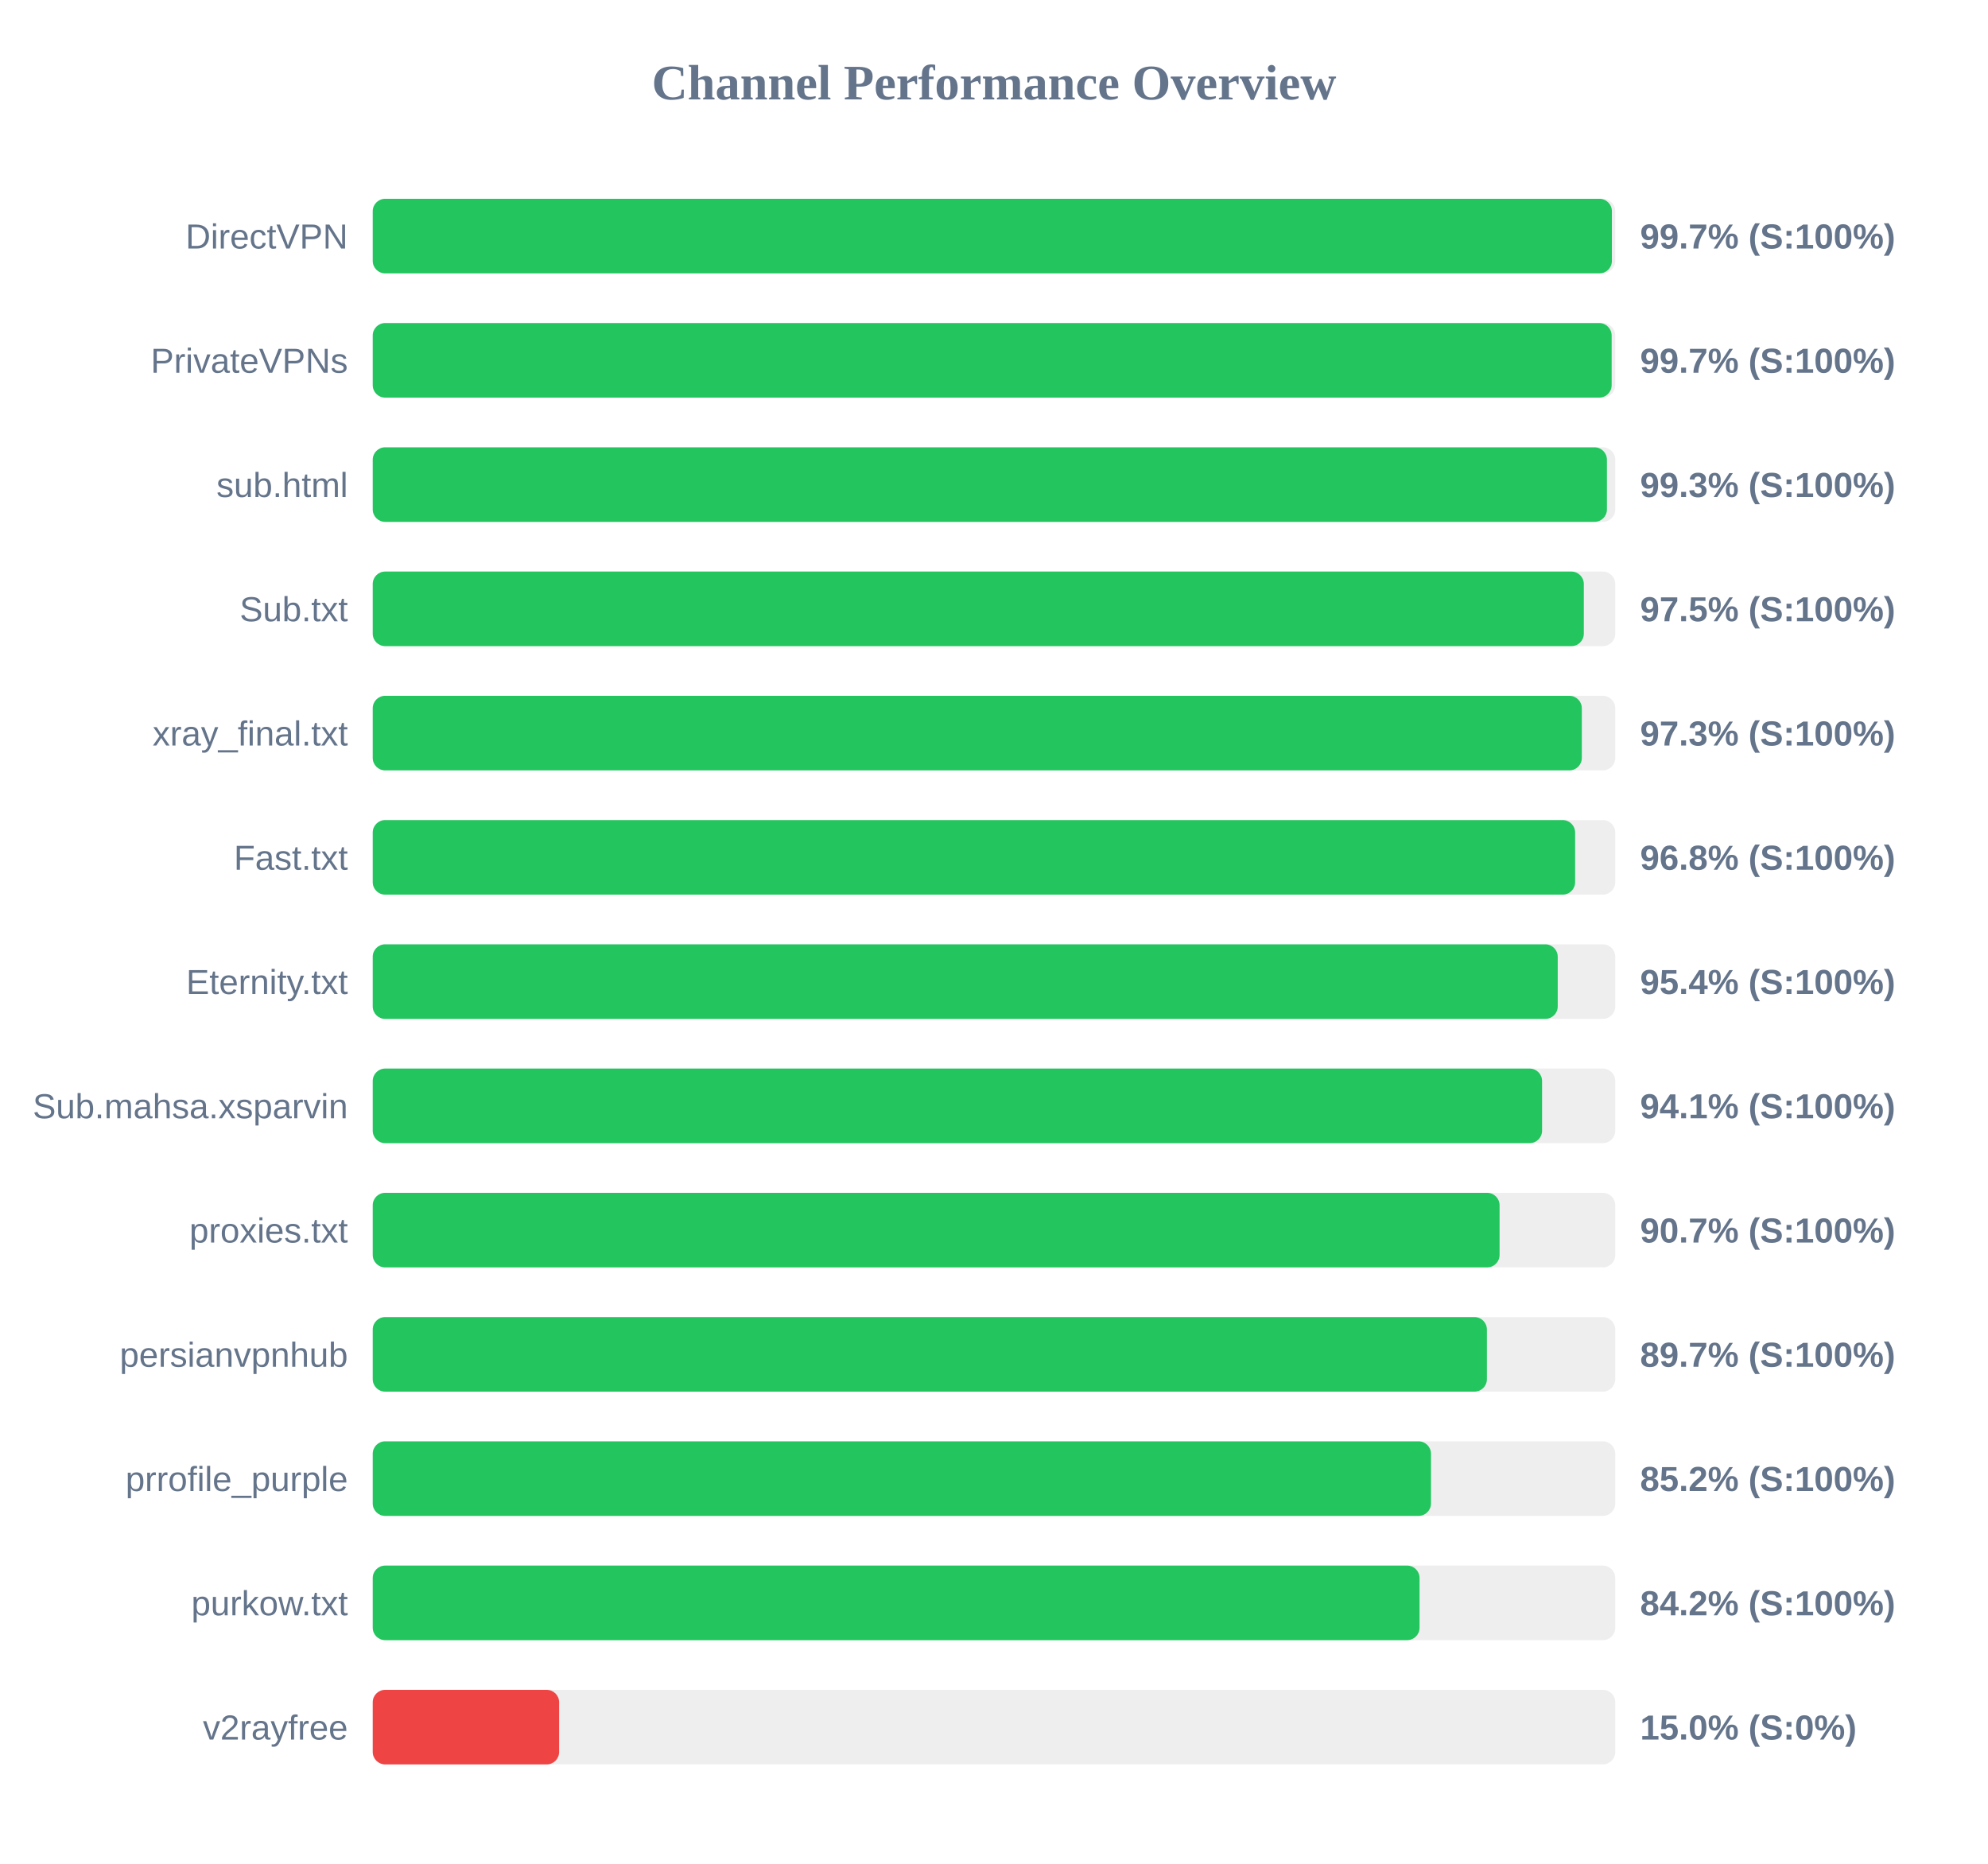
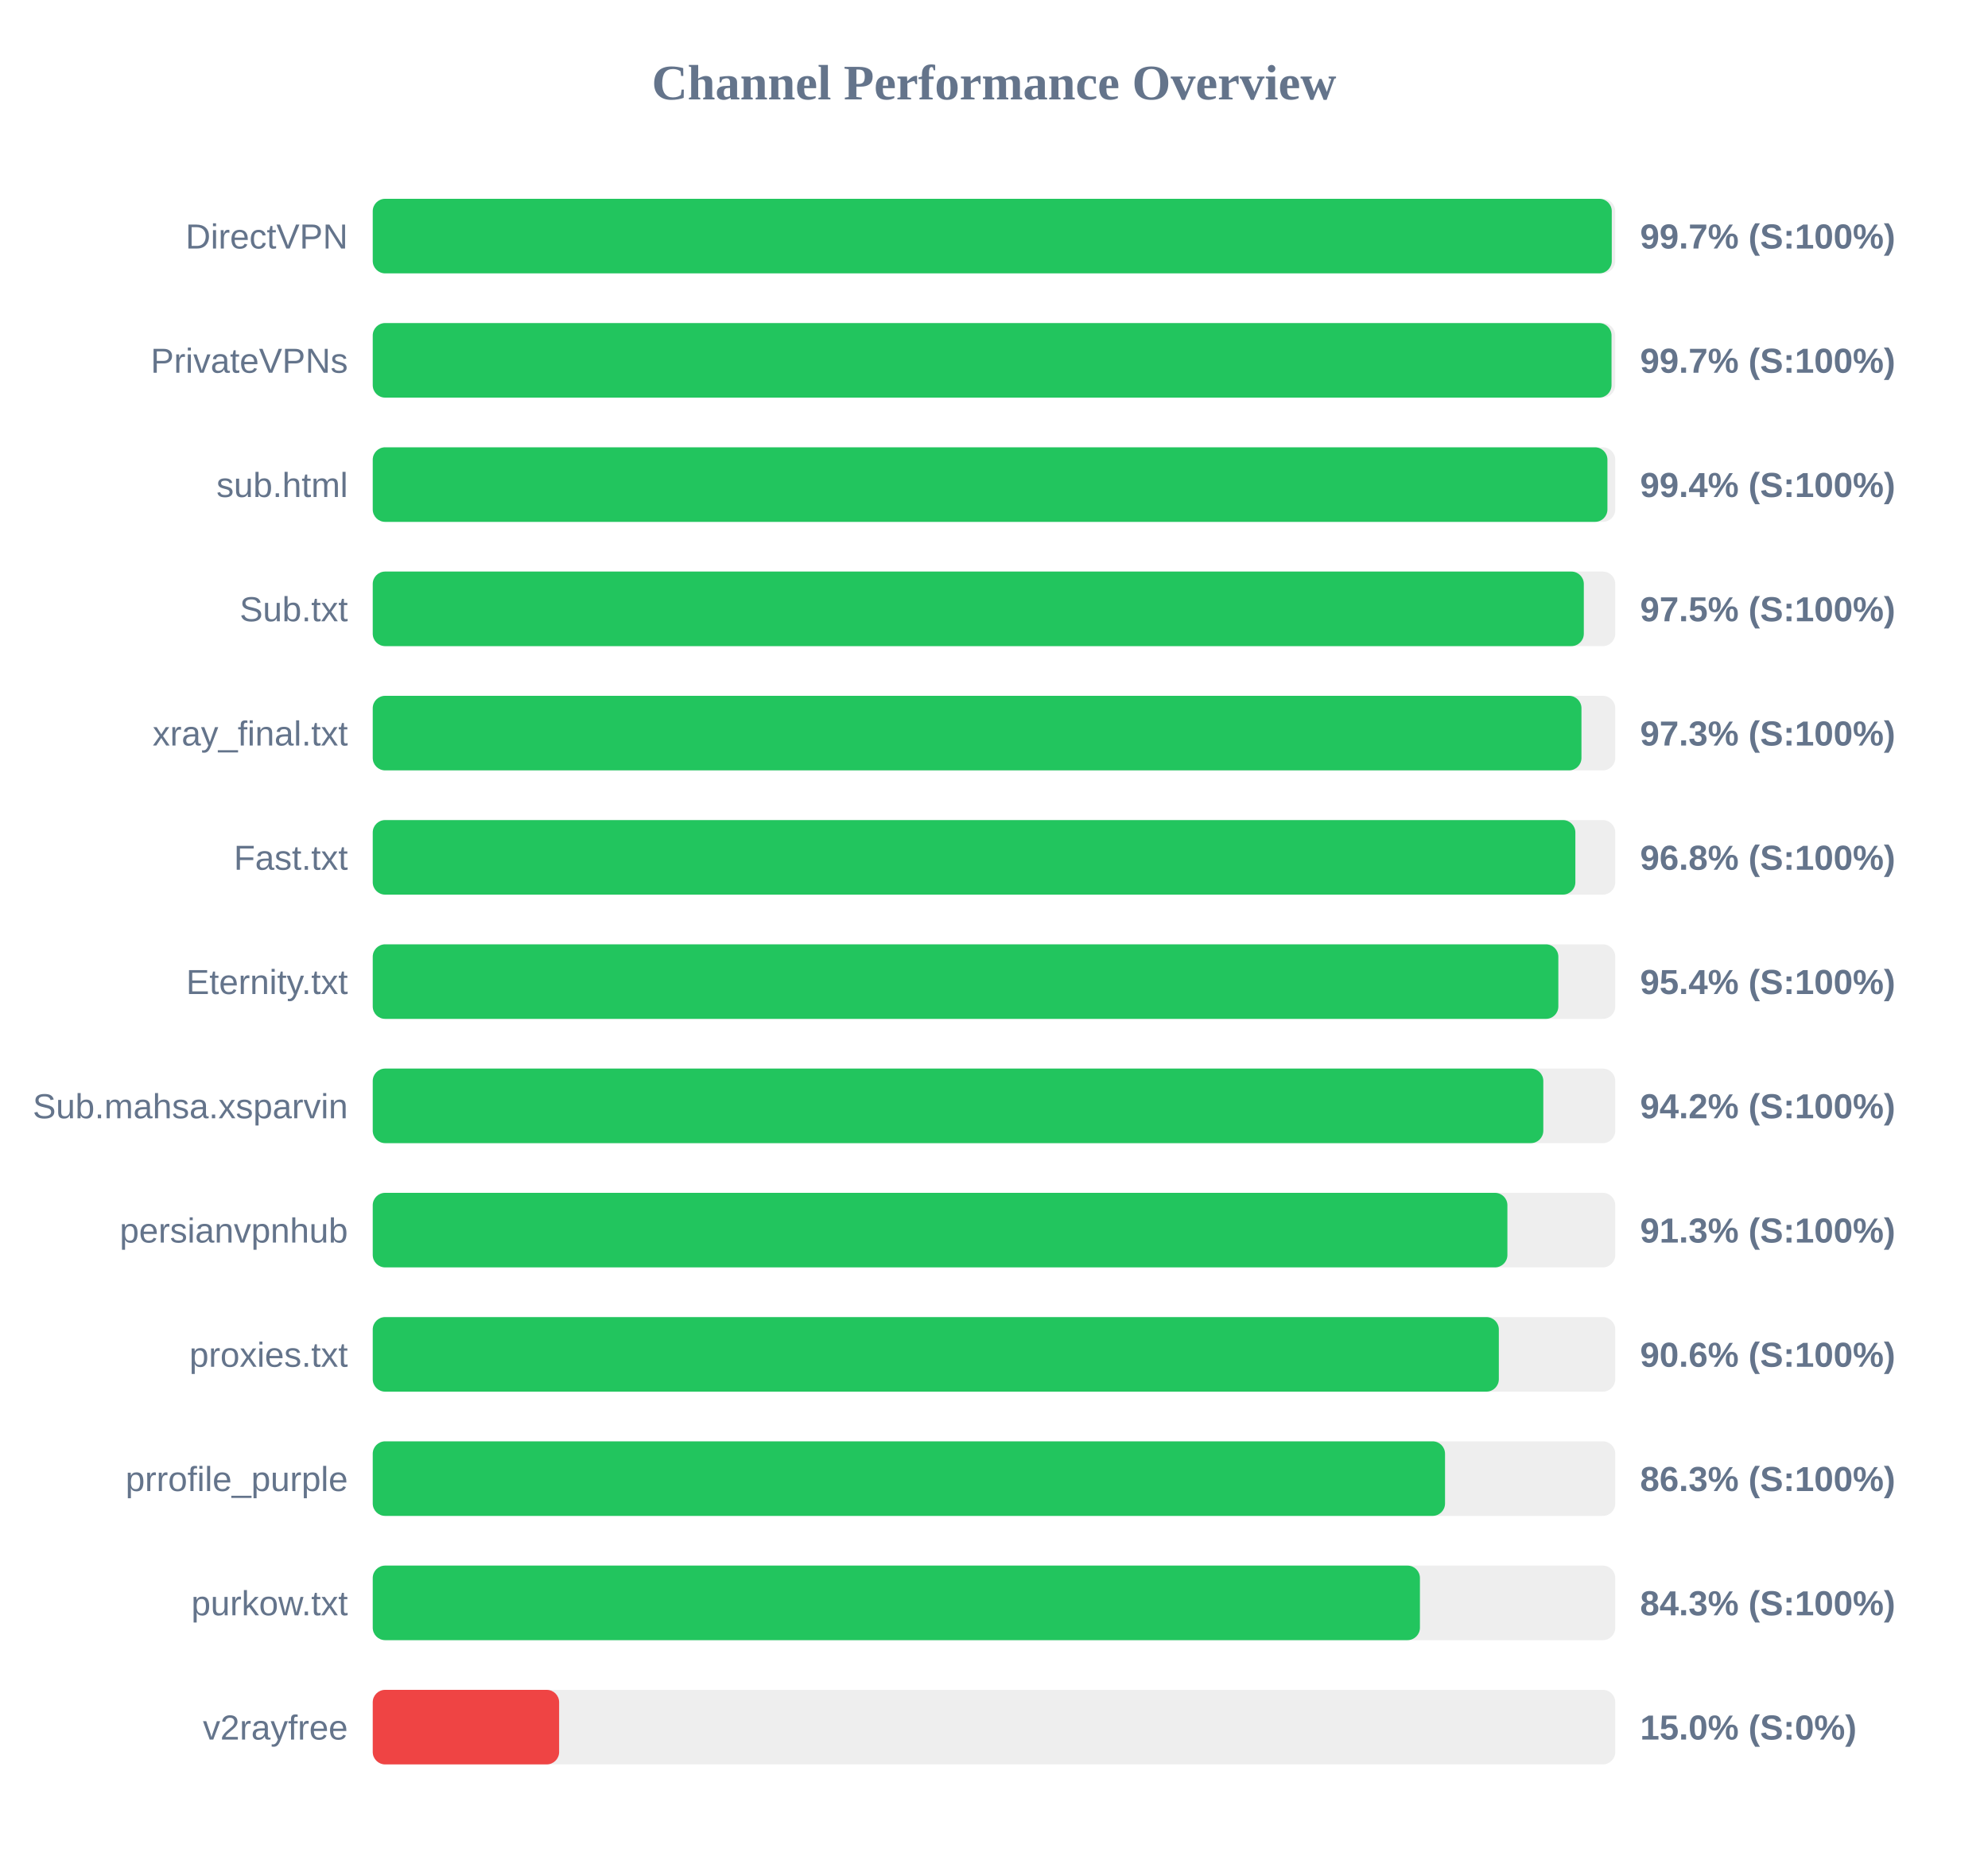
<svg xmlns="http://www.w3.org/2000/svg" width="800" height="750" version="1.1">
  <style>
        .row { font: 14px Arial; fill: #64748b; }
        .score { font: bold 14px Arial; fill: #64748b; }
    </style>
  <text x="400" y="40" text-anchor="middle" font-size="20px" font-weight="bold" fill="#64748b">Channel Performance Overview</text>
  <rect x="150" y="80" width="500" height="30" fill="#eee" rx="5" />
-   <rect x="150" y="80" width="498.65" height="30" fill="#22c55e" rx="5" />
+   <rect x="150" y="80" width="498.6" height="30" fill="#22c55e" rx="5" />
  <text x="140" y="100" text-anchor="end" class="row">DirectVPN</text>
  <text x="660" y="100" text-anchor="start" class="score">99.7% (S:100%)</text>
  <rect x="150" y="130" width="500" height="30" fill="#eee" rx="5" />
-   <rect x="150" y="130" width="498.55" height="30" fill="#22c55e" rx="5" />
+   <rect x="150" y="130" width="498.5" height="30" fill="#22c55e" rx="5" />
  <text x="140" y="150" text-anchor="end" class="row">PrivateVPNs</text>
  <text x="660" y="150" text-anchor="start" class="score">99.7% (S:100%)</text>
  <rect x="150" y="180" width="500" height="30" fill="#eee" rx="5" />
-   <rect x="150" y="180" width="496.65" height="30" fill="#22c55e" rx="5" />
+   <rect x="150" y="180" width="496.85" height="30" fill="#22c55e" rx="5" />
  <text x="140" y="200" text-anchor="end" class="row">sub.html</text>
-   <text x="660" y="200" text-anchor="start" class="score">99.3% (S:100%)</text>
+   <text x="660" y="200" text-anchor="start" class="score">99.4% (S:100%)</text>
  <rect x="150" y="230" width="500" height="30" fill="#eee" rx="5" />
  <rect x="150" y="230" width="487.35" height="30" fill="#22c55e" rx="5" />
  <text x="140" y="250" text-anchor="end" class="row">Sub.txt</text>
  <text x="660" y="250" text-anchor="start" class="score">97.5% (S:100%)</text>
  <rect x="150" y="280" width="500" height="30" fill="#eee" rx="5" />
-   <rect x="150" y="280" width="486.55" height="30" fill="#22c55e" rx="5" />
+   <rect x="150" y="280" width="486.4" height="30" fill="#22c55e" rx="5" />
  <text x="140" y="300" text-anchor="end" class="row">xray_final.txt</text>
  <text x="660" y="300" text-anchor="start" class="score">97.3% (S:100%)</text>
  <rect x="150" y="330" width="500" height="30" fill="#eee" rx="5" />
-   <rect x="150" y="330" width="483.85" height="30" fill="#22c55e" rx="5" />
+   <rect x="150" y="330" width="483.95" height="30" fill="#22c55e" rx="5" />
  <text x="140" y="350" text-anchor="end" class="row">Fast.txt</text>
  <text x="660" y="350" text-anchor="start" class="score">96.8% (S:100%)</text>
  <rect x="150" y="380" width="500" height="30" fill="#eee" rx="5" />
-   <rect x="150" y="380" width="476.85" height="30" fill="#22c55e" rx="5" />
+   <rect x="150" y="380" width="477.1" height="30" fill="#22c55e" rx="5" />
  <text x="140" y="400" text-anchor="end" class="row">Eternity.txt</text>
  <text x="660" y="400" text-anchor="start" class="score">95.4% (S:100%)</text>
  <rect x="150" y="430" width="500" height="30" fill="#eee" rx="5" />
-   <rect x="150" y="430" width="470.55" height="30" fill="#22c55e" rx="5" />
+   <rect x="150" y="430" width="471.05" height="30" fill="#22c55e" rx="5" />
  <text x="140" y="450" text-anchor="end" class="row">Sub.mahsa.xsparvin</text>
-   <text x="660" y="450" text-anchor="start" class="score">94.1% (S:100%)</text>
+   <text x="660" y="450" text-anchor="start" class="score">94.2% (S:100%)</text>
  <rect x="150" y="480" width="500" height="30" fill="#eee" rx="5" />
-   <rect x="150" y="480" width="453.45" height="30" fill="#22c55e" rx="5" />
-   <text x="140" y="500" text-anchor="end" class="row">proxies.txt</text>
-   <text x="660" y="500" text-anchor="start" class="score">90.7% (S:100%)</text>
+   <rect x="150" y="480" width="456.6" height="30" fill="#22c55e" rx="5" />
+   <text x="140" y="500" text-anchor="end" class="row">persianvpnhub</text>
+   <text x="660" y="500" text-anchor="start" class="score">91.3% (S:100%)</text>
  <rect x="150" y="530" width="500" height="30" fill="#eee" rx="5" />
-   <rect x="150" y="530" width="448.35" height="30" fill="#22c55e" rx="5" />
-   <text x="140" y="550" text-anchor="end" class="row">persianvpnhub</text>
-   <text x="660" y="550" text-anchor="start" class="score">89.7% (S:100%)</text>
+   <rect x="150" y="530" width="453.15" height="30" fill="#22c55e" rx="5" />
+   <text x="140" y="550" text-anchor="end" class="row">proxies.txt</text>
+   <text x="660" y="550" text-anchor="start" class="score">90.6% (S:100%)</text>
  <rect x="150" y="580" width="500" height="30" fill="#eee" rx="5" />
-   <rect x="150" y="580" width="425.85" height="30" fill="#22c55e" rx="5" />
+   <rect x="150" y="580" width="431.5" height="30" fill="#22c55e" rx="5" />
  <text x="140" y="600" text-anchor="end" class="row">prrofile_purple</text>
-   <text x="660" y="600" text-anchor="start" class="score">85.2% (S:100%)</text>
+   <text x="660" y="600" text-anchor="start" class="score">86.3% (S:100%)</text>
  <rect x="150" y="630" width="500" height="30" fill="#eee" rx="5" />
-   <rect x="150" y="630" width="421.25" height="30" fill="#22c55e" rx="5" />
+   <rect x="150" y="630" width="421.4" height="30" fill="#22c55e" rx="5" />
  <text x="140" y="650" text-anchor="end" class="row">purkow.txt</text>
-   <text x="660" y="650" text-anchor="start" class="score">84.2% (S:100%)</text>
+   <text x="660" y="650" text-anchor="start" class="score">84.3% (S:100%)</text>
  <rect x="150" y="680" width="500" height="30" fill="#eee" rx="5" />
  <rect x="150" y="680" width="75.0" height="30" fill="#ef4444" rx="5" />
  <text x="140" y="700" text-anchor="end" class="row">v2rayfree</text>
  <text x="660" y="700" text-anchor="start" class="score">15.0% (S:0%)</text>
</svg>
